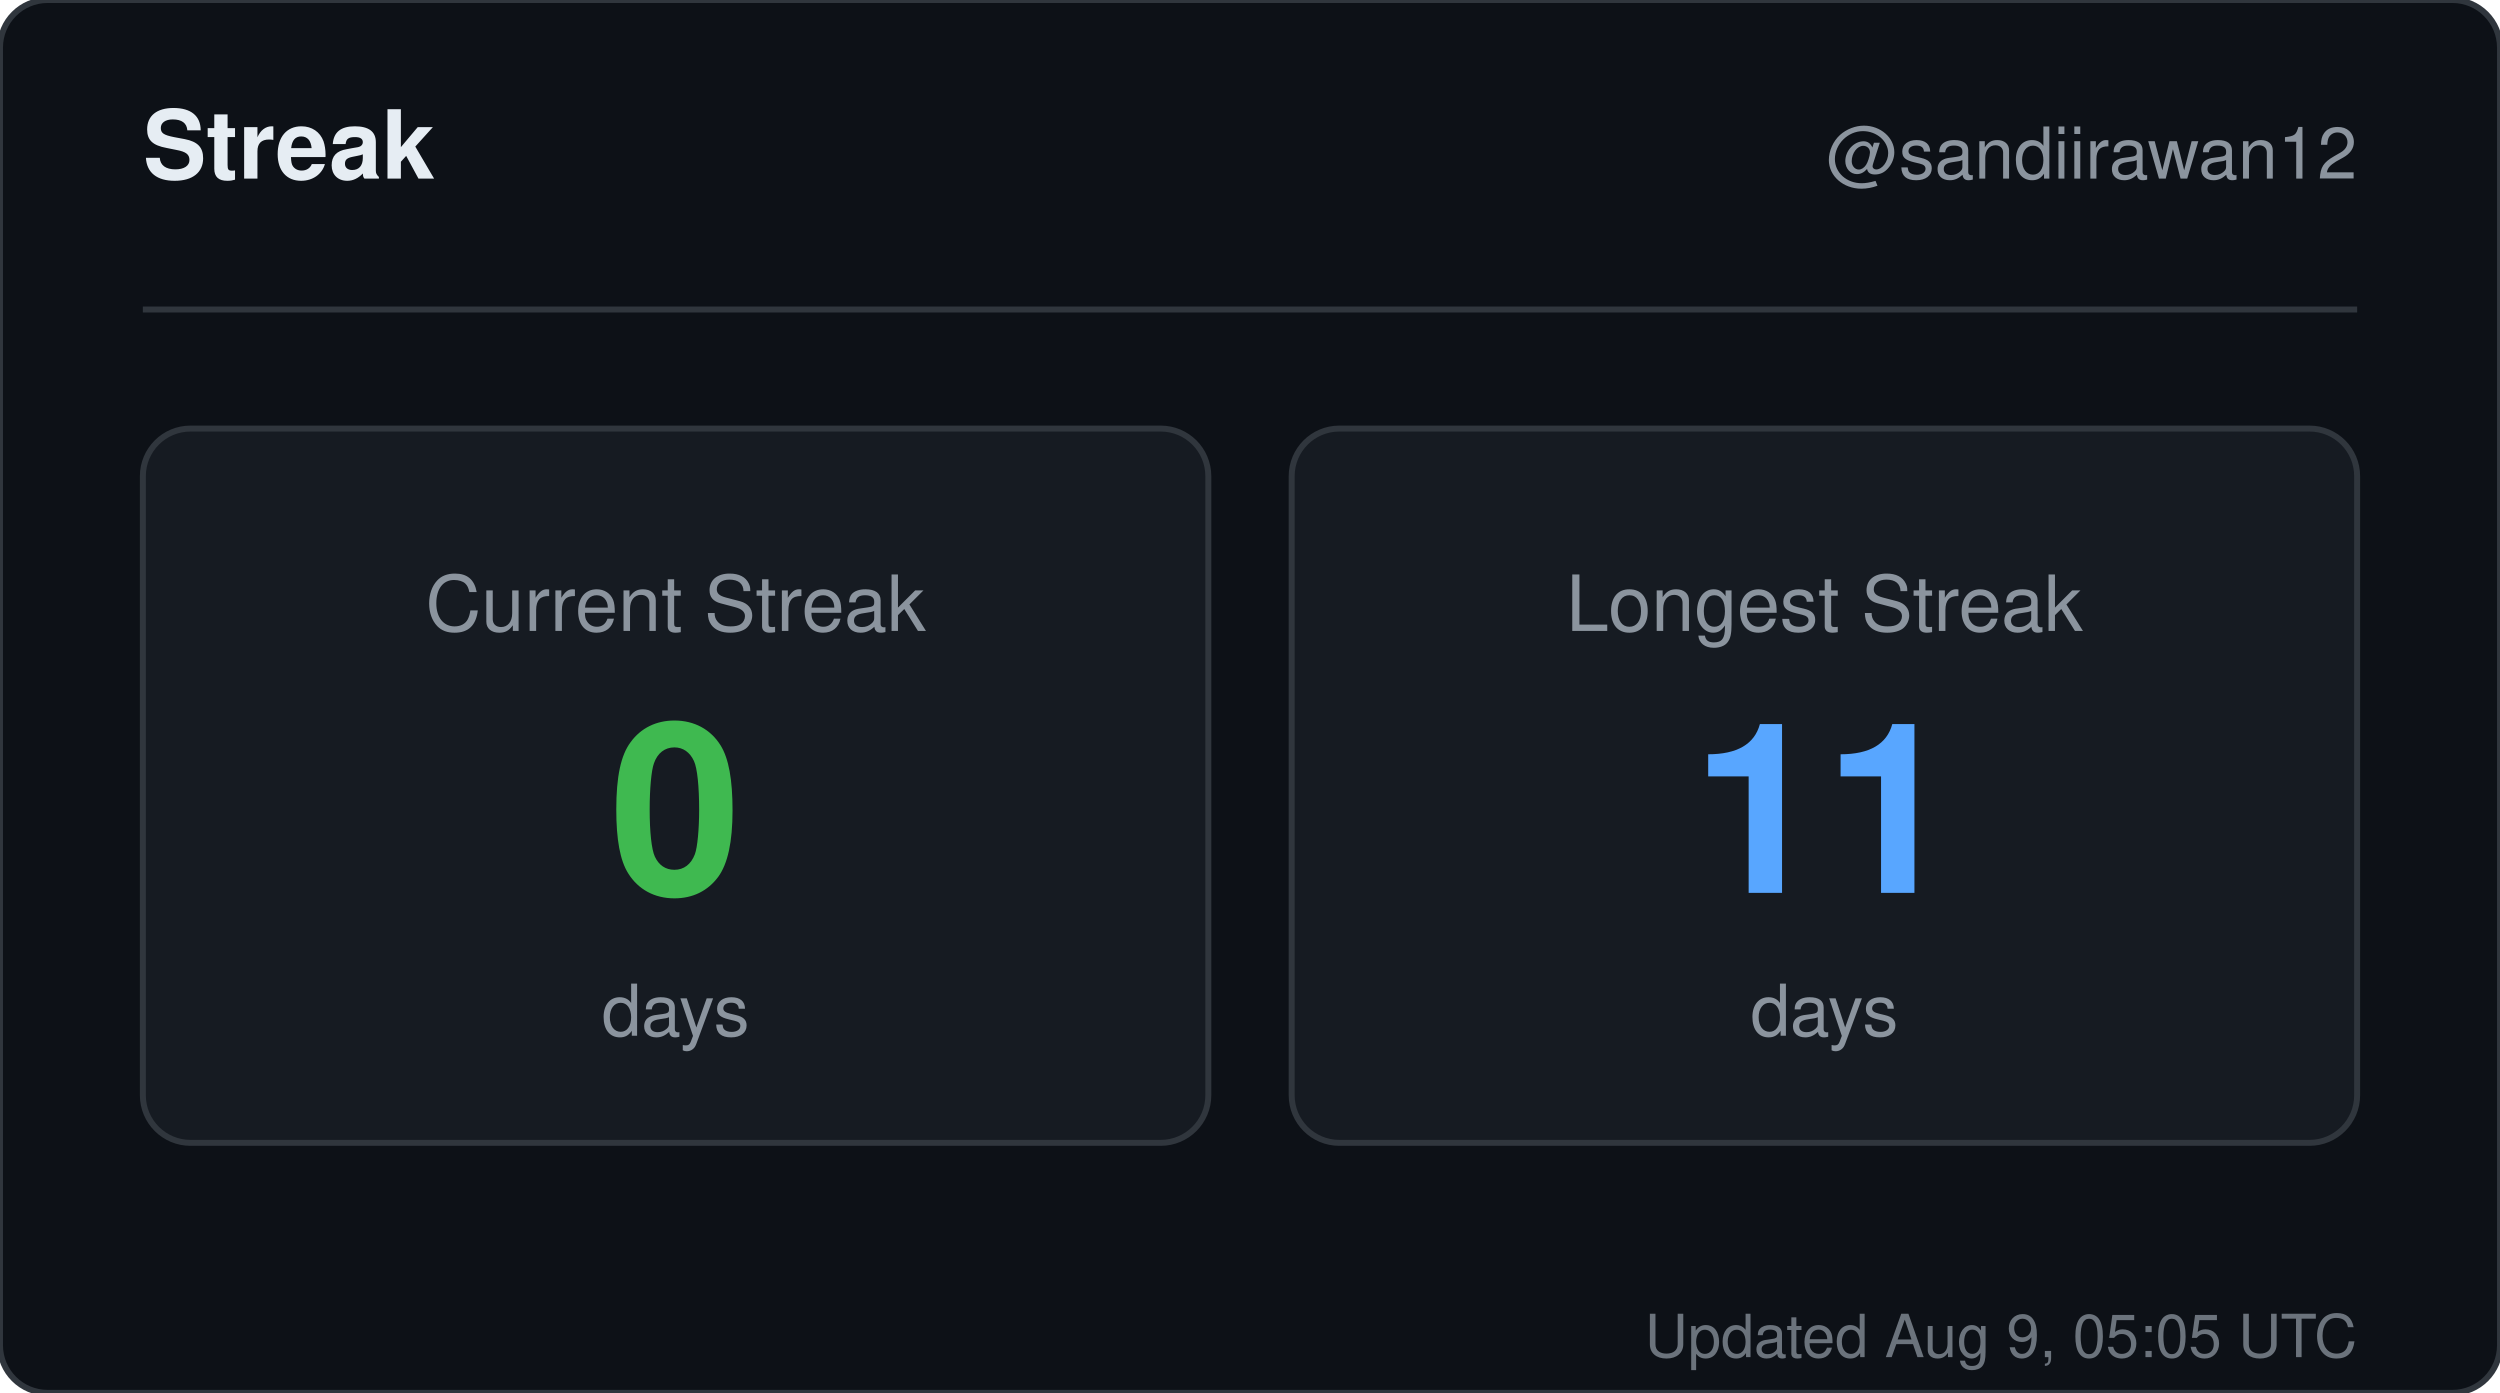
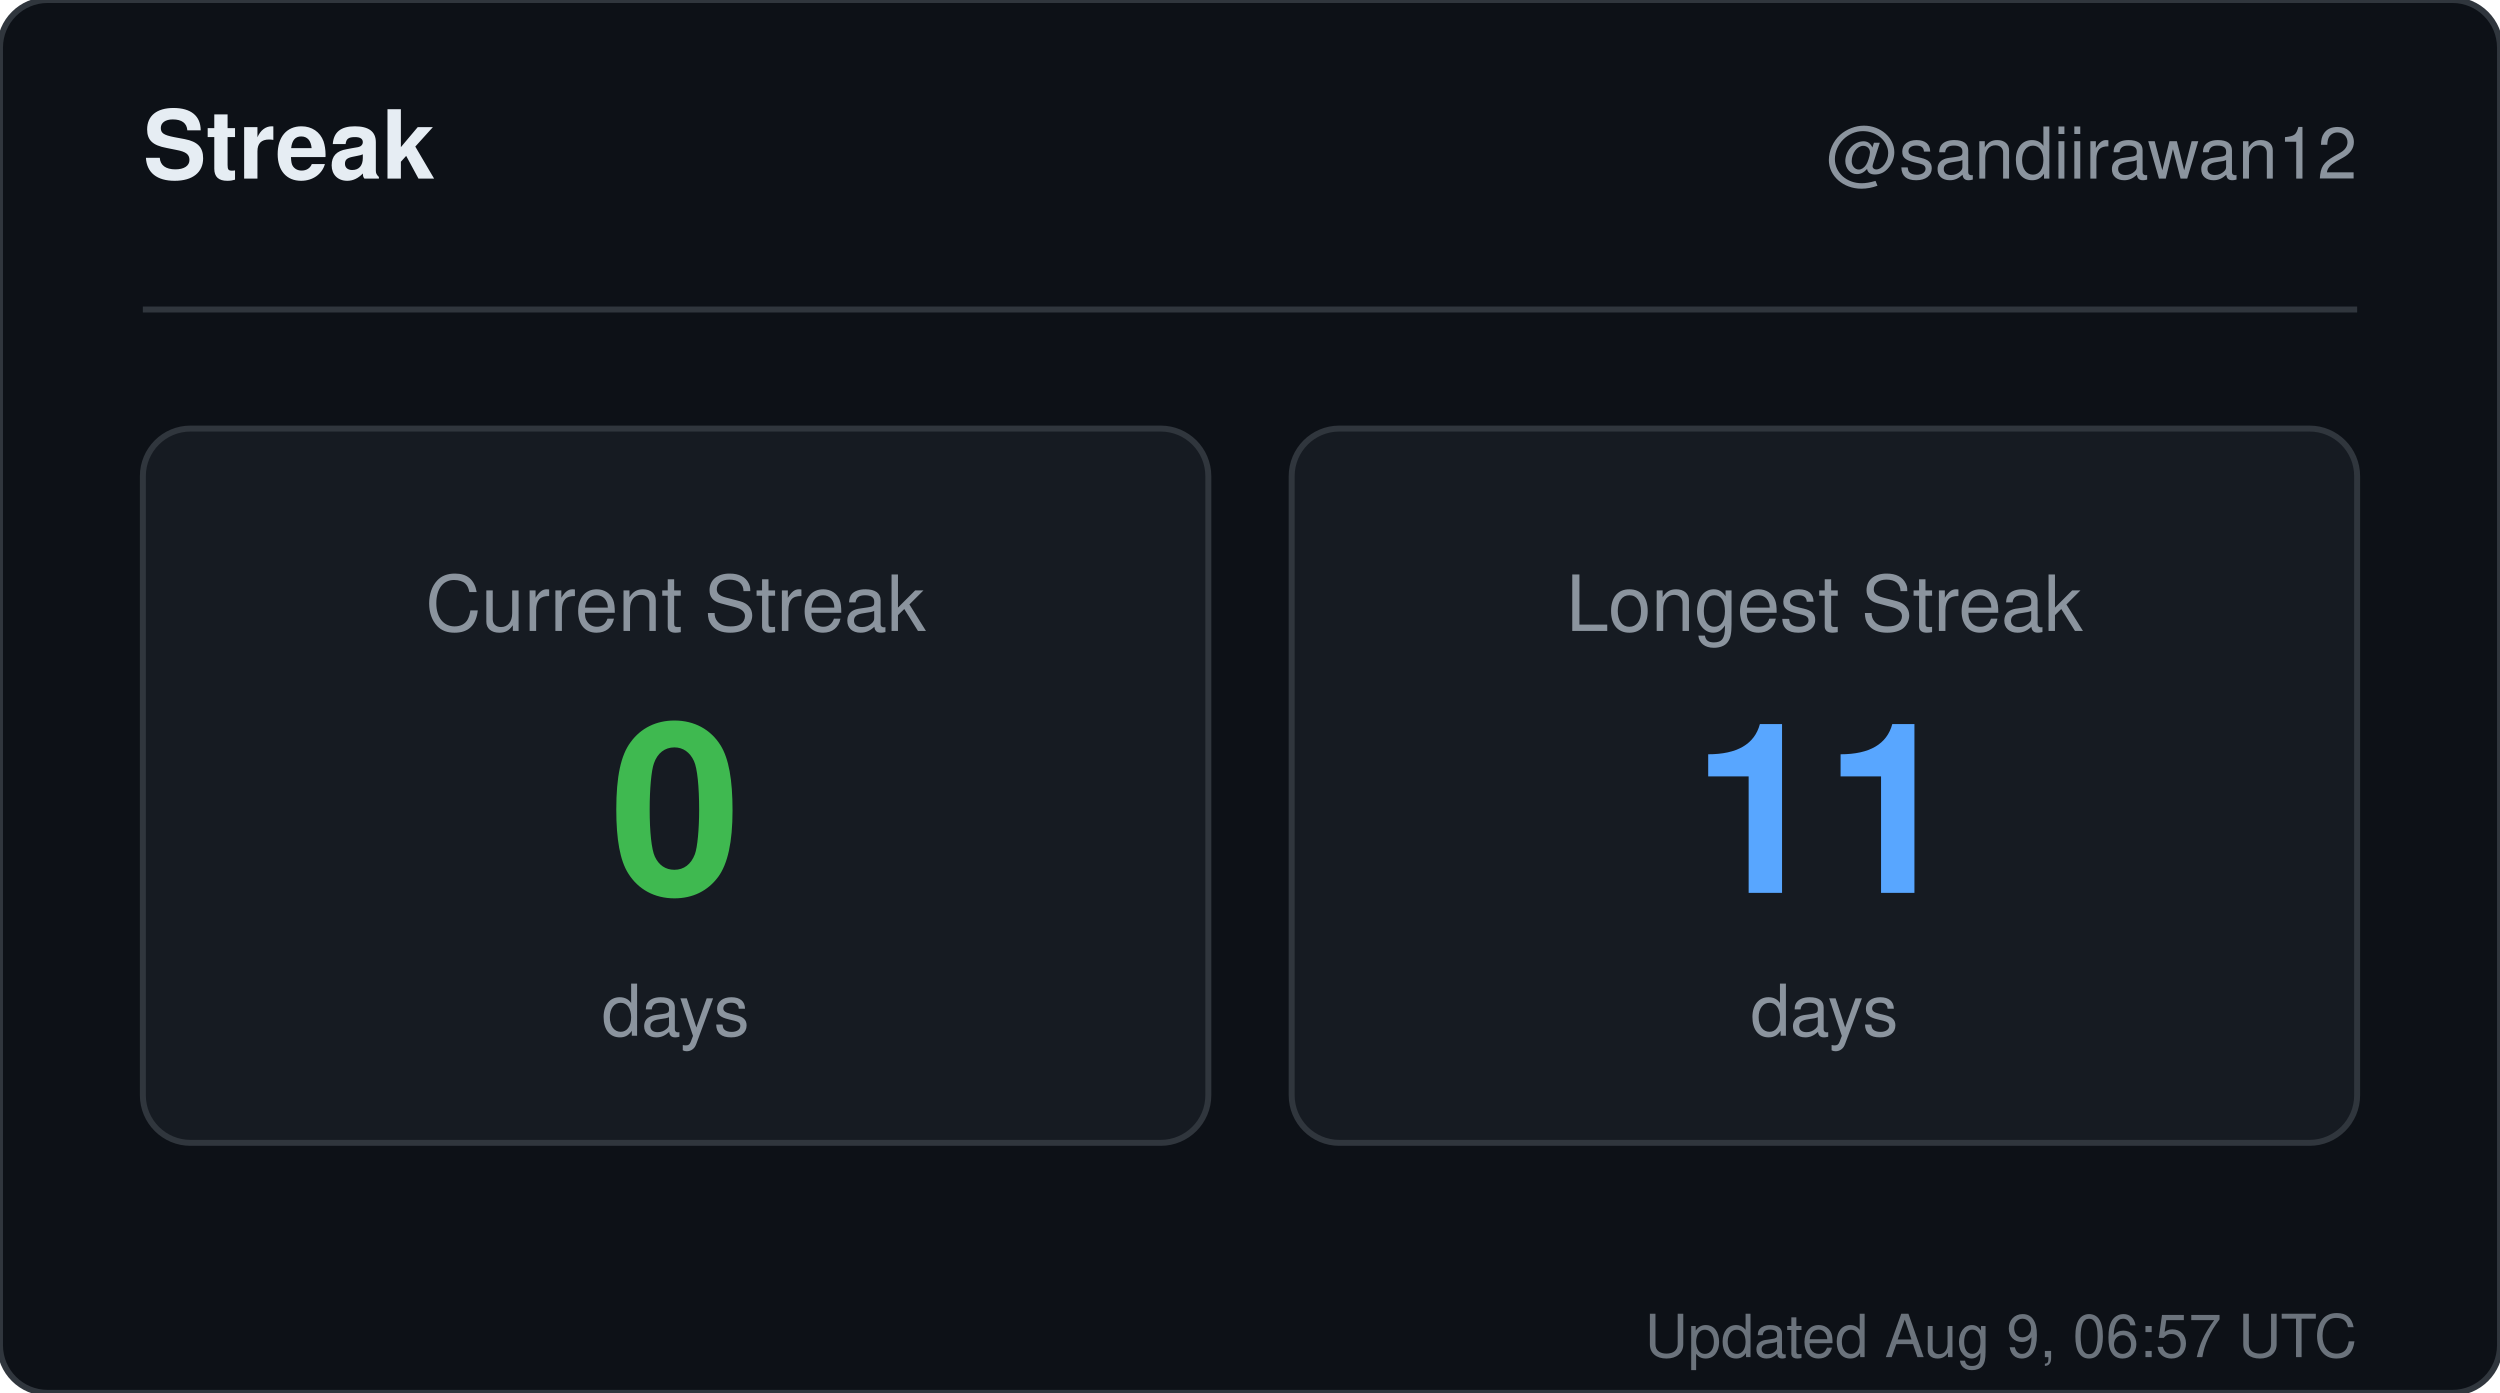
<svg xmlns="http://www.w3.org/2000/svg" width="420" height="234" viewBox="0 0 420 234" role="img" aria-label="Streak for sandiirawan12">
  <rect width="420" height="234" rx="8" fill="#0d1117" stroke="#30363d" />
  <g font-family="-apple-system, BlinkMacSystemFont, Segoe UI, Helvetica, Arial, sans-serif">
    <text x="24" y="30" fill="#e6edf3" font-size="16" font-weight="700">Streak</text>
    <text x="396" y="30" fill="#8b949e" font-size="12" text-anchor="end">@sandiirawan12</text>
    <line x1="24" y1="52" x2="396" y2="52" stroke="#30363d" />
    <rect x="24" y="72" width="179" height="120" rx="8" fill="#161b22" stroke="#30363d" />
    <text x="113.5" y="106" fill="#8b949e" font-size="13" text-anchor="middle">Current Streak</text>
    <text x="113.5" y="150" fill="#3fb950" font-size="40" font-weight="700" text-anchor="middle">0</text>
    <text x="113.5" y="174" fill="#8b949e" font-size="12" text-anchor="middle">days</text>
    <rect x="217" y="72" width="179" height="120" rx="8" fill="#161b22" stroke="#30363d" />
    <text x="306.5" y="106" fill="#8b949e" font-size="13" text-anchor="middle">Longest Streak</text>
    <text x="306.5" y="150" fill="#58a6ff" font-size="40" font-weight="700" text-anchor="middle">11</text>
    <text x="306.5" y="174" fill="#8b949e" font-size="12" text-anchor="middle">days</text>
-     <text x="396" y="228" fill="#8b949e" font-size="10" text-anchor="end" opacity="0.75">Updated Aug 9, 05:05 UTC</text>
+     <text x="396" y="228" fill="#8b949e" font-size="10" text-anchor="end" opacity="0.75">Updated Aug 9, 06:57 UTC</text>
  </g>
</svg>
